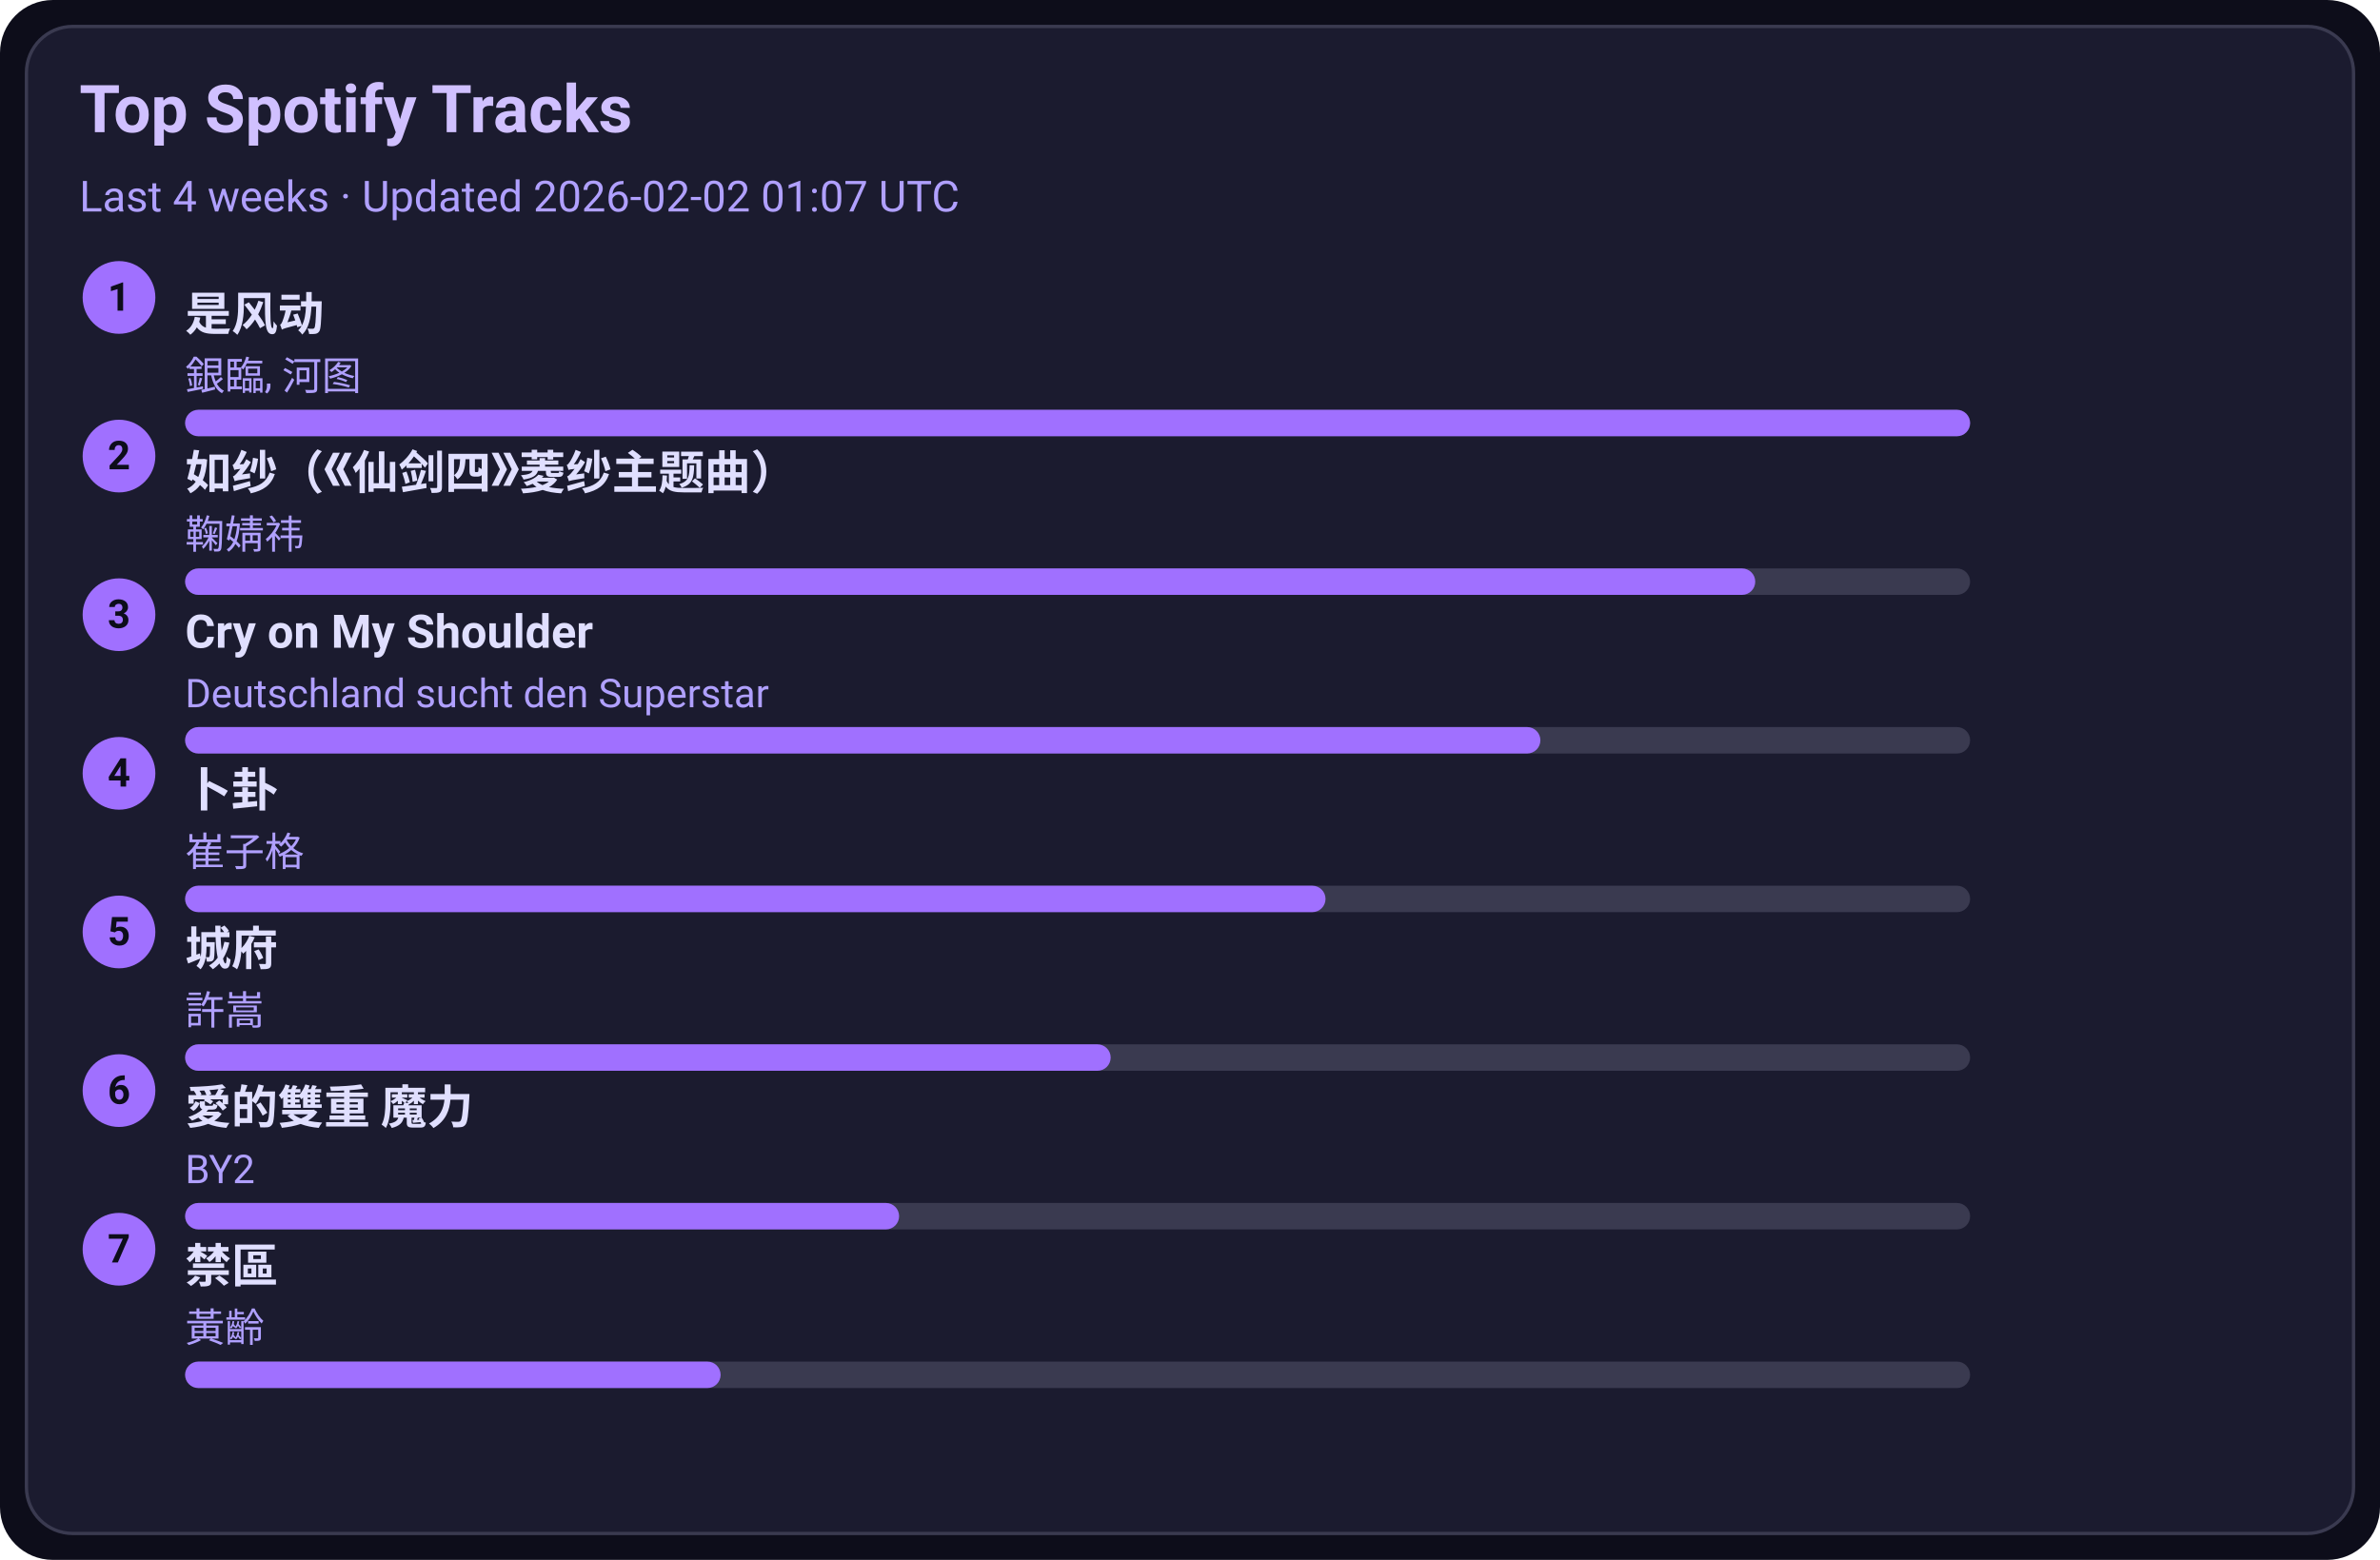
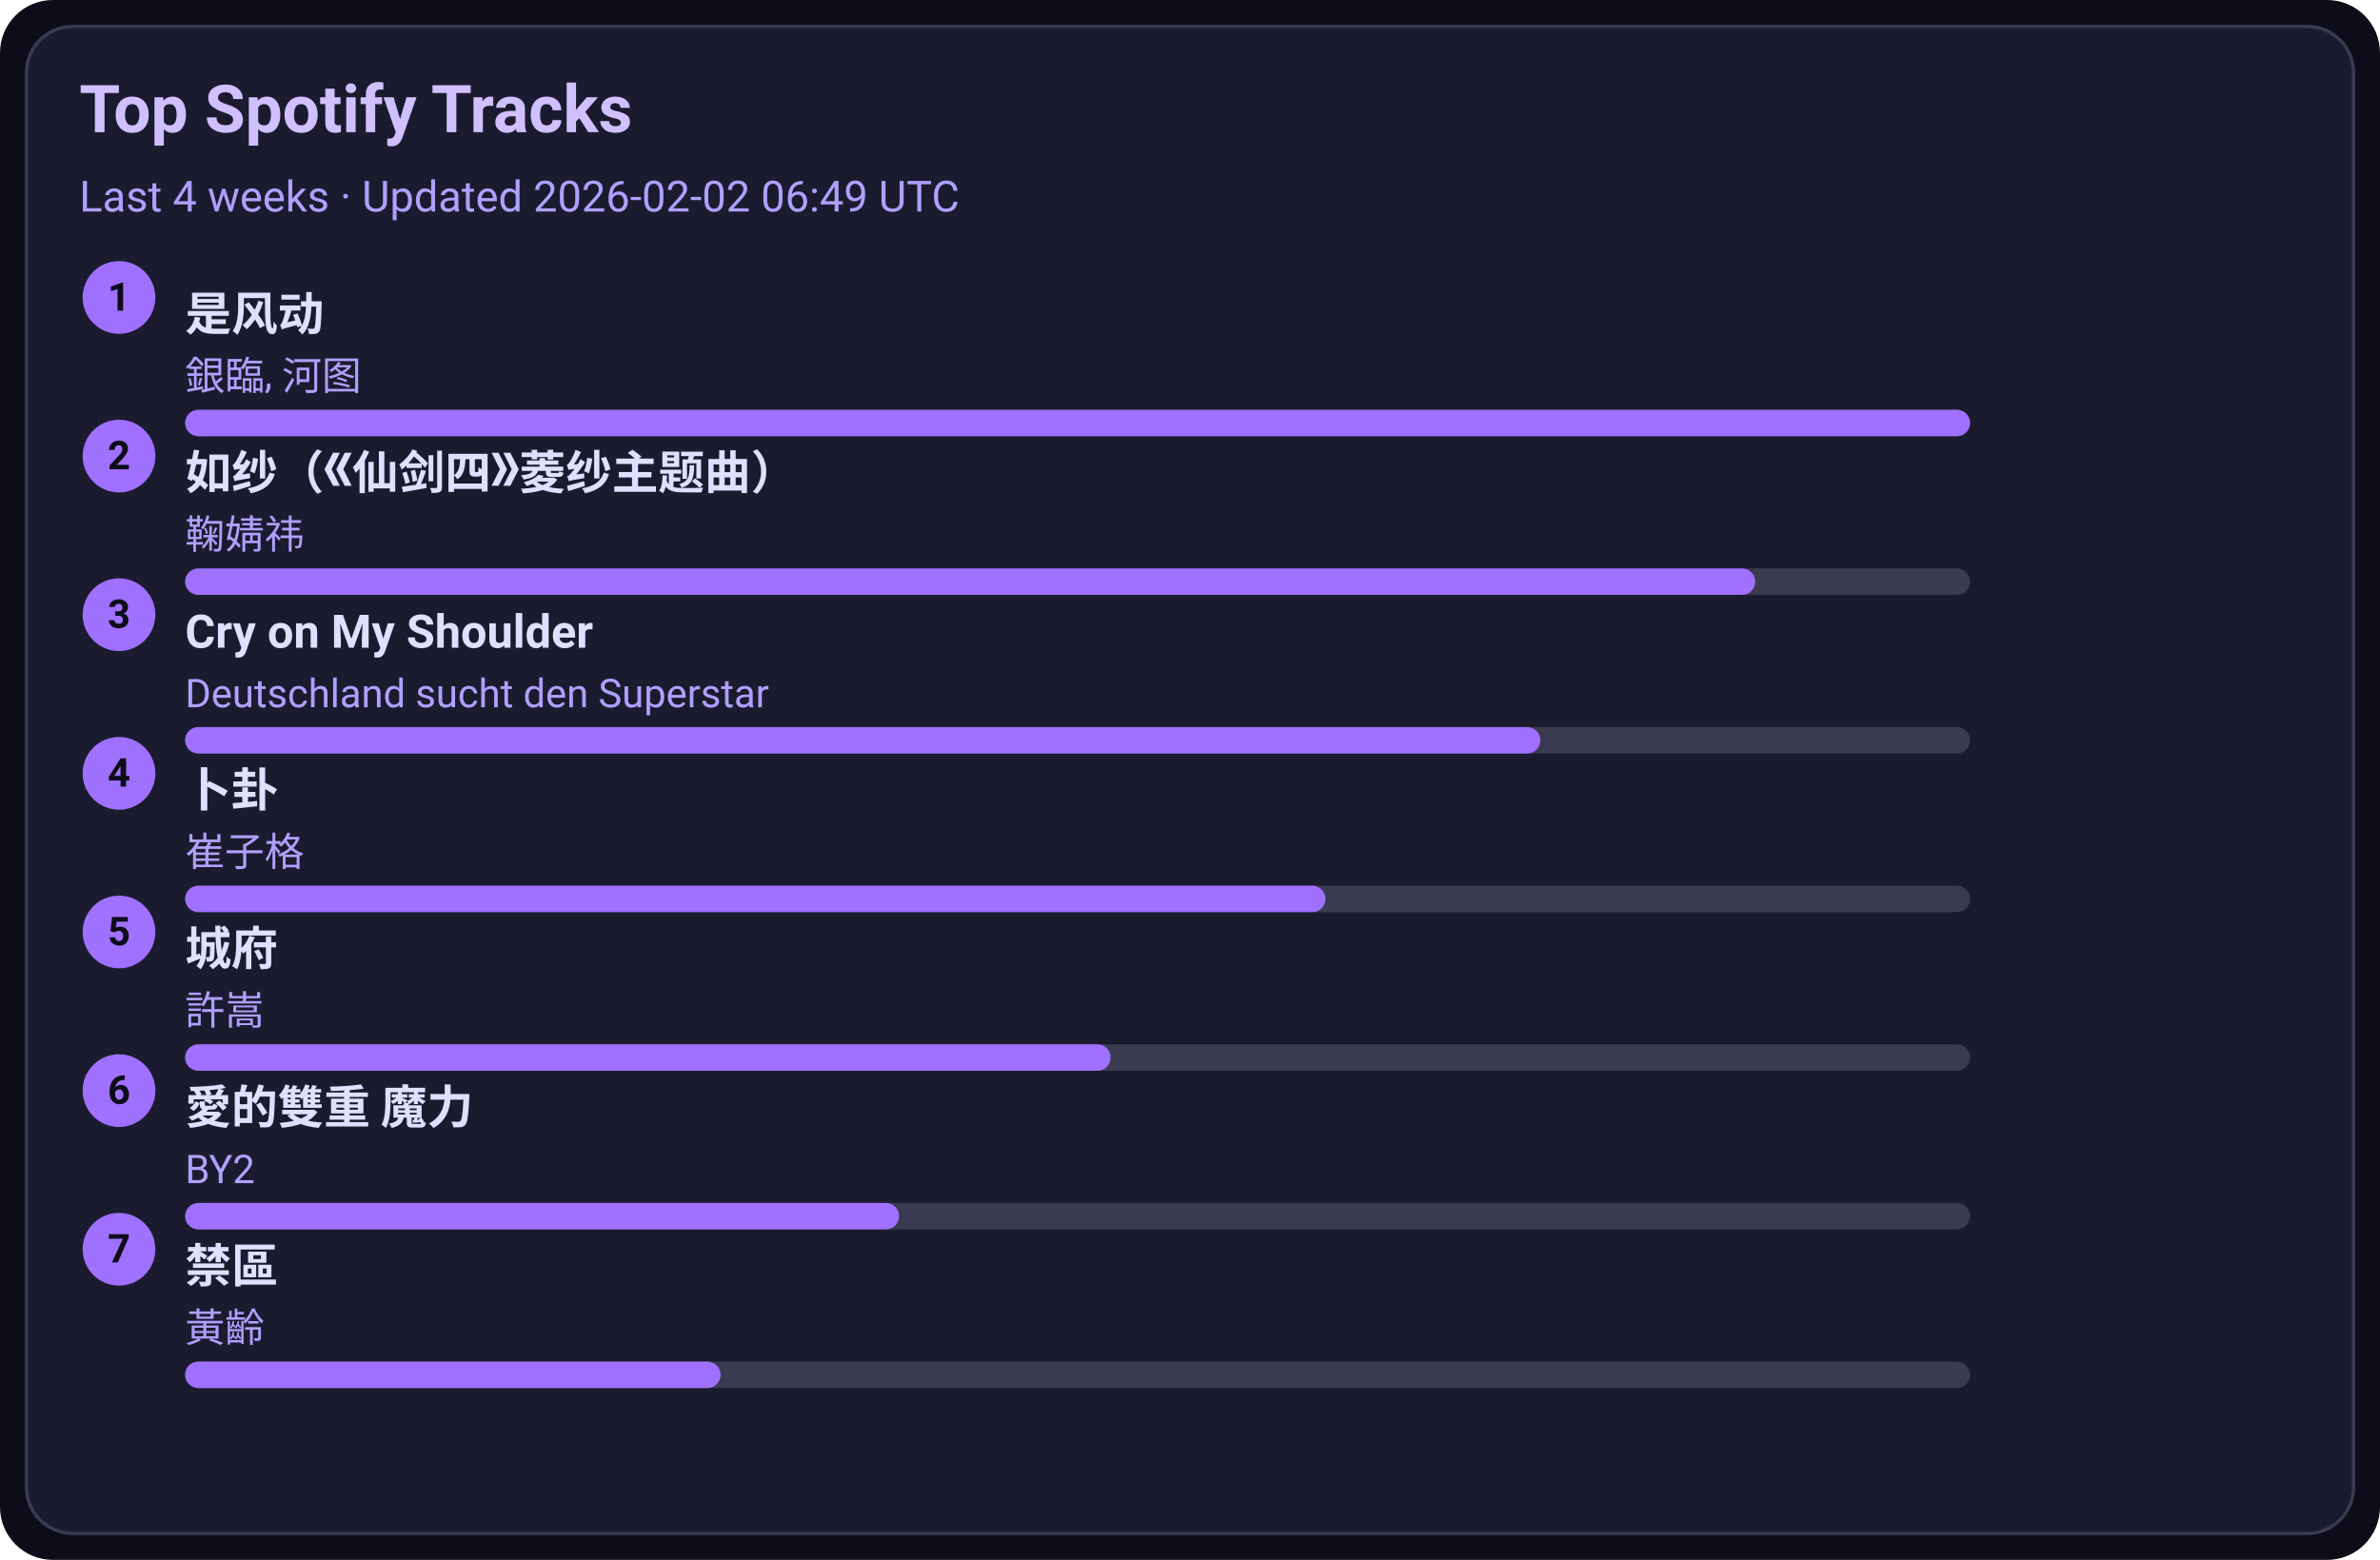
<svg xmlns="http://www.w3.org/2000/svg" width="720" height="472" viewBox="0 0 720 472">
  <style>text{font-family:-apple-system,BlinkMacSystemFont,Segoe UI,Roboto,Ubuntu,Helvetica Neue,Arial,Noto Sans,sans-serif}</style>
  <rect width="720" height="472" rx="16" fill="#0d0d1a" />
  <rect x="8" y="8" width="704" height="456" rx="14" fill="#1b1b2f" stroke="#3a3a50" />
  <text x="24" y="40" font-size="20" fill="#d0c0ff" font-weight="600">Top Spotify Tracks</text>
-   <text x="24" y="64" font-size="13" fill="#b0a0ff">Last 4 weeks · Updated 2026-02-02 01:07 UTC</text>
+   <text x="24" y="64" font-size="13" fill="#b0a0ff">Last 4 weeks · Updated 2026-02-02 06:49 UTC</text>
  <circle cx="36" cy="90" r="11" fill="#a070ff" />
  <text x="36" y="94" text-anchor="middle" font-size="12" fill="#0d0d1a" font-weight="700">1</text>
  <a href="https://open.spotify.com/track/3lePQ8c4jq7bTePsXEmslh" target="_blank" rel="noopener noreferrer">
    <text x="56" y="100" font-size="14" fill="#e0dfff" font-weight="600">是风动</text>
  </a>
  <text x="56" y="118" font-size="12" fill="#b0a0ff">銀臨, 河图</text>
  <rect x="56" y="124" width="540" height="8" rx="4" fill="#3a3a50" />
  <rect x="56" y="124" width="540" height="8" rx="4" fill="#a070ff" />
  <circle cx="36" cy="138" r="11" fill="#a070ff" />
  <text x="36" y="142" text-anchor="middle" font-size="12" fill="#0d0d1a" font-weight="700">2</text>
  <a href="https://open.spotify.com/track/69FUNgvEVkNbHq43lgvdme" target="_blank" rel="noopener noreferrer">
    <text x="56" y="148" font-size="14" fill="#e0dfff" font-weight="600">如纱（《仙剑四》菱纱主题曲）</text>
  </a>
  <text x="56" y="166" font-size="12" fill="#b0a0ff">鞠婧祎</text>
  <rect x="56" y="172" width="540" height="8" rx="4" fill="#3a3a50" />
  <rect x="56" y="172" width="475" height="8" rx="4" fill="#a070ff" />
  <circle cx="36" cy="186" r="11" fill="#a070ff" />
  <text x="36" y="190" text-anchor="middle" font-size="12" fill="#0d0d1a" font-weight="700">3</text>
  <a href="https://open.spotify.com/track/6usmG2MoD0C0Lc2pNgCVWV" target="_blank" rel="noopener noreferrer">
    <text x="56" y="196" font-size="14" fill="#e0dfff" font-weight="600">Cry on My Shoulder</text>
  </a>
  <text x="56" y="214" font-size="12" fill="#b0a0ff">Deutschland sucht den Superstar</text>
  <rect x="56" y="220" width="540" height="8" rx="4" fill="#3a3a50" />
  <rect x="56" y="220" width="410" height="8" rx="4" fill="#a070ff" />
  <circle cx="36" cy="234" r="11" fill="#a070ff" />
  <text x="36" y="238" text-anchor="middle" font-size="12" fill="#0d0d1a" font-weight="700">4</text>
  <a href="https://open.spotify.com/track/4ToeYifpQaikbYa7krOD6s" target="_blank" rel="noopener noreferrer">
    <text x="56" y="244" font-size="14" fill="#e0dfff" font-weight="600">卜卦</text>
  </a>
  <text x="56" y="262" font-size="12" fill="#b0a0ff">崔子格</text>
  <rect x="56" y="268" width="540" height="8" rx="4" fill="#3a3a50" />
  <rect x="56" y="268" width="345" height="8" rx="4" fill="#a070ff" />
  <circle cx="36" cy="282" r="11" fill="#a070ff" />
  <text x="36" y="286" text-anchor="middle" font-size="12" fill="#0d0d1a" font-weight="700">5</text>
  <a href="https://open.spotify.com/track/4AmlSf7hye0QVpnHCcEoEw" target="_blank" rel="noopener noreferrer">
    <text x="56" y="292" font-size="14" fill="#e0dfff" font-weight="600">城府</text>
  </a>
  <text x="56" y="310" font-size="12" fill="#b0a0ff">許嵩</text>
  <rect x="56" y="316" width="540" height="8" rx="4" fill="#3a3a50" />
  <rect x="56" y="316" width="280" height="8" rx="4" fill="#a070ff" />
  <circle cx="36" cy="330" r="11" fill="#a070ff" />
  <text x="36" y="334" text-anchor="middle" font-size="12" fill="#0d0d1a" font-weight="700">6</text>
  <a href="https://open.spotify.com/track/0yYmS4k3R0TTdDhvOBxRVp" target="_blank" rel="noopener noreferrer">
    <text x="56" y="340" font-size="14" fill="#e0dfff" font-weight="600">愛的雙重 魔力</text>
  </a>
  <text x="56" y="358" font-size="12" fill="#b0a0ff">BY2</text>
  <rect x="56" y="364" width="540" height="8" rx="4" fill="#3a3a50" />
  <rect x="56" y="364" width="216" height="8" rx="4" fill="#a070ff" />
  <circle cx="36" cy="378" r="11" fill="#a070ff" />
  <text x="36" y="382" text-anchor="middle" font-size="12" fill="#0d0d1a" font-weight="700">7</text>
  <a href="https://open.spotify.com/track/5HAMeMgu9hGL5a8ZwNz6cp" target="_blank" rel="noopener noreferrer">
    <text x="56" y="388" font-size="14" fill="#e0dfff" font-weight="600">禁區</text>
  </a>
  <text x="56" y="406" font-size="12" fill="#b0a0ff">黃齡</text>
  <rect x="56" y="412" width="540" height="8" rx="4" fill="#3a3a50" />
  <rect x="56" y="412" width="162" height="8" rx="4" fill="#a070ff" />
</svg>
